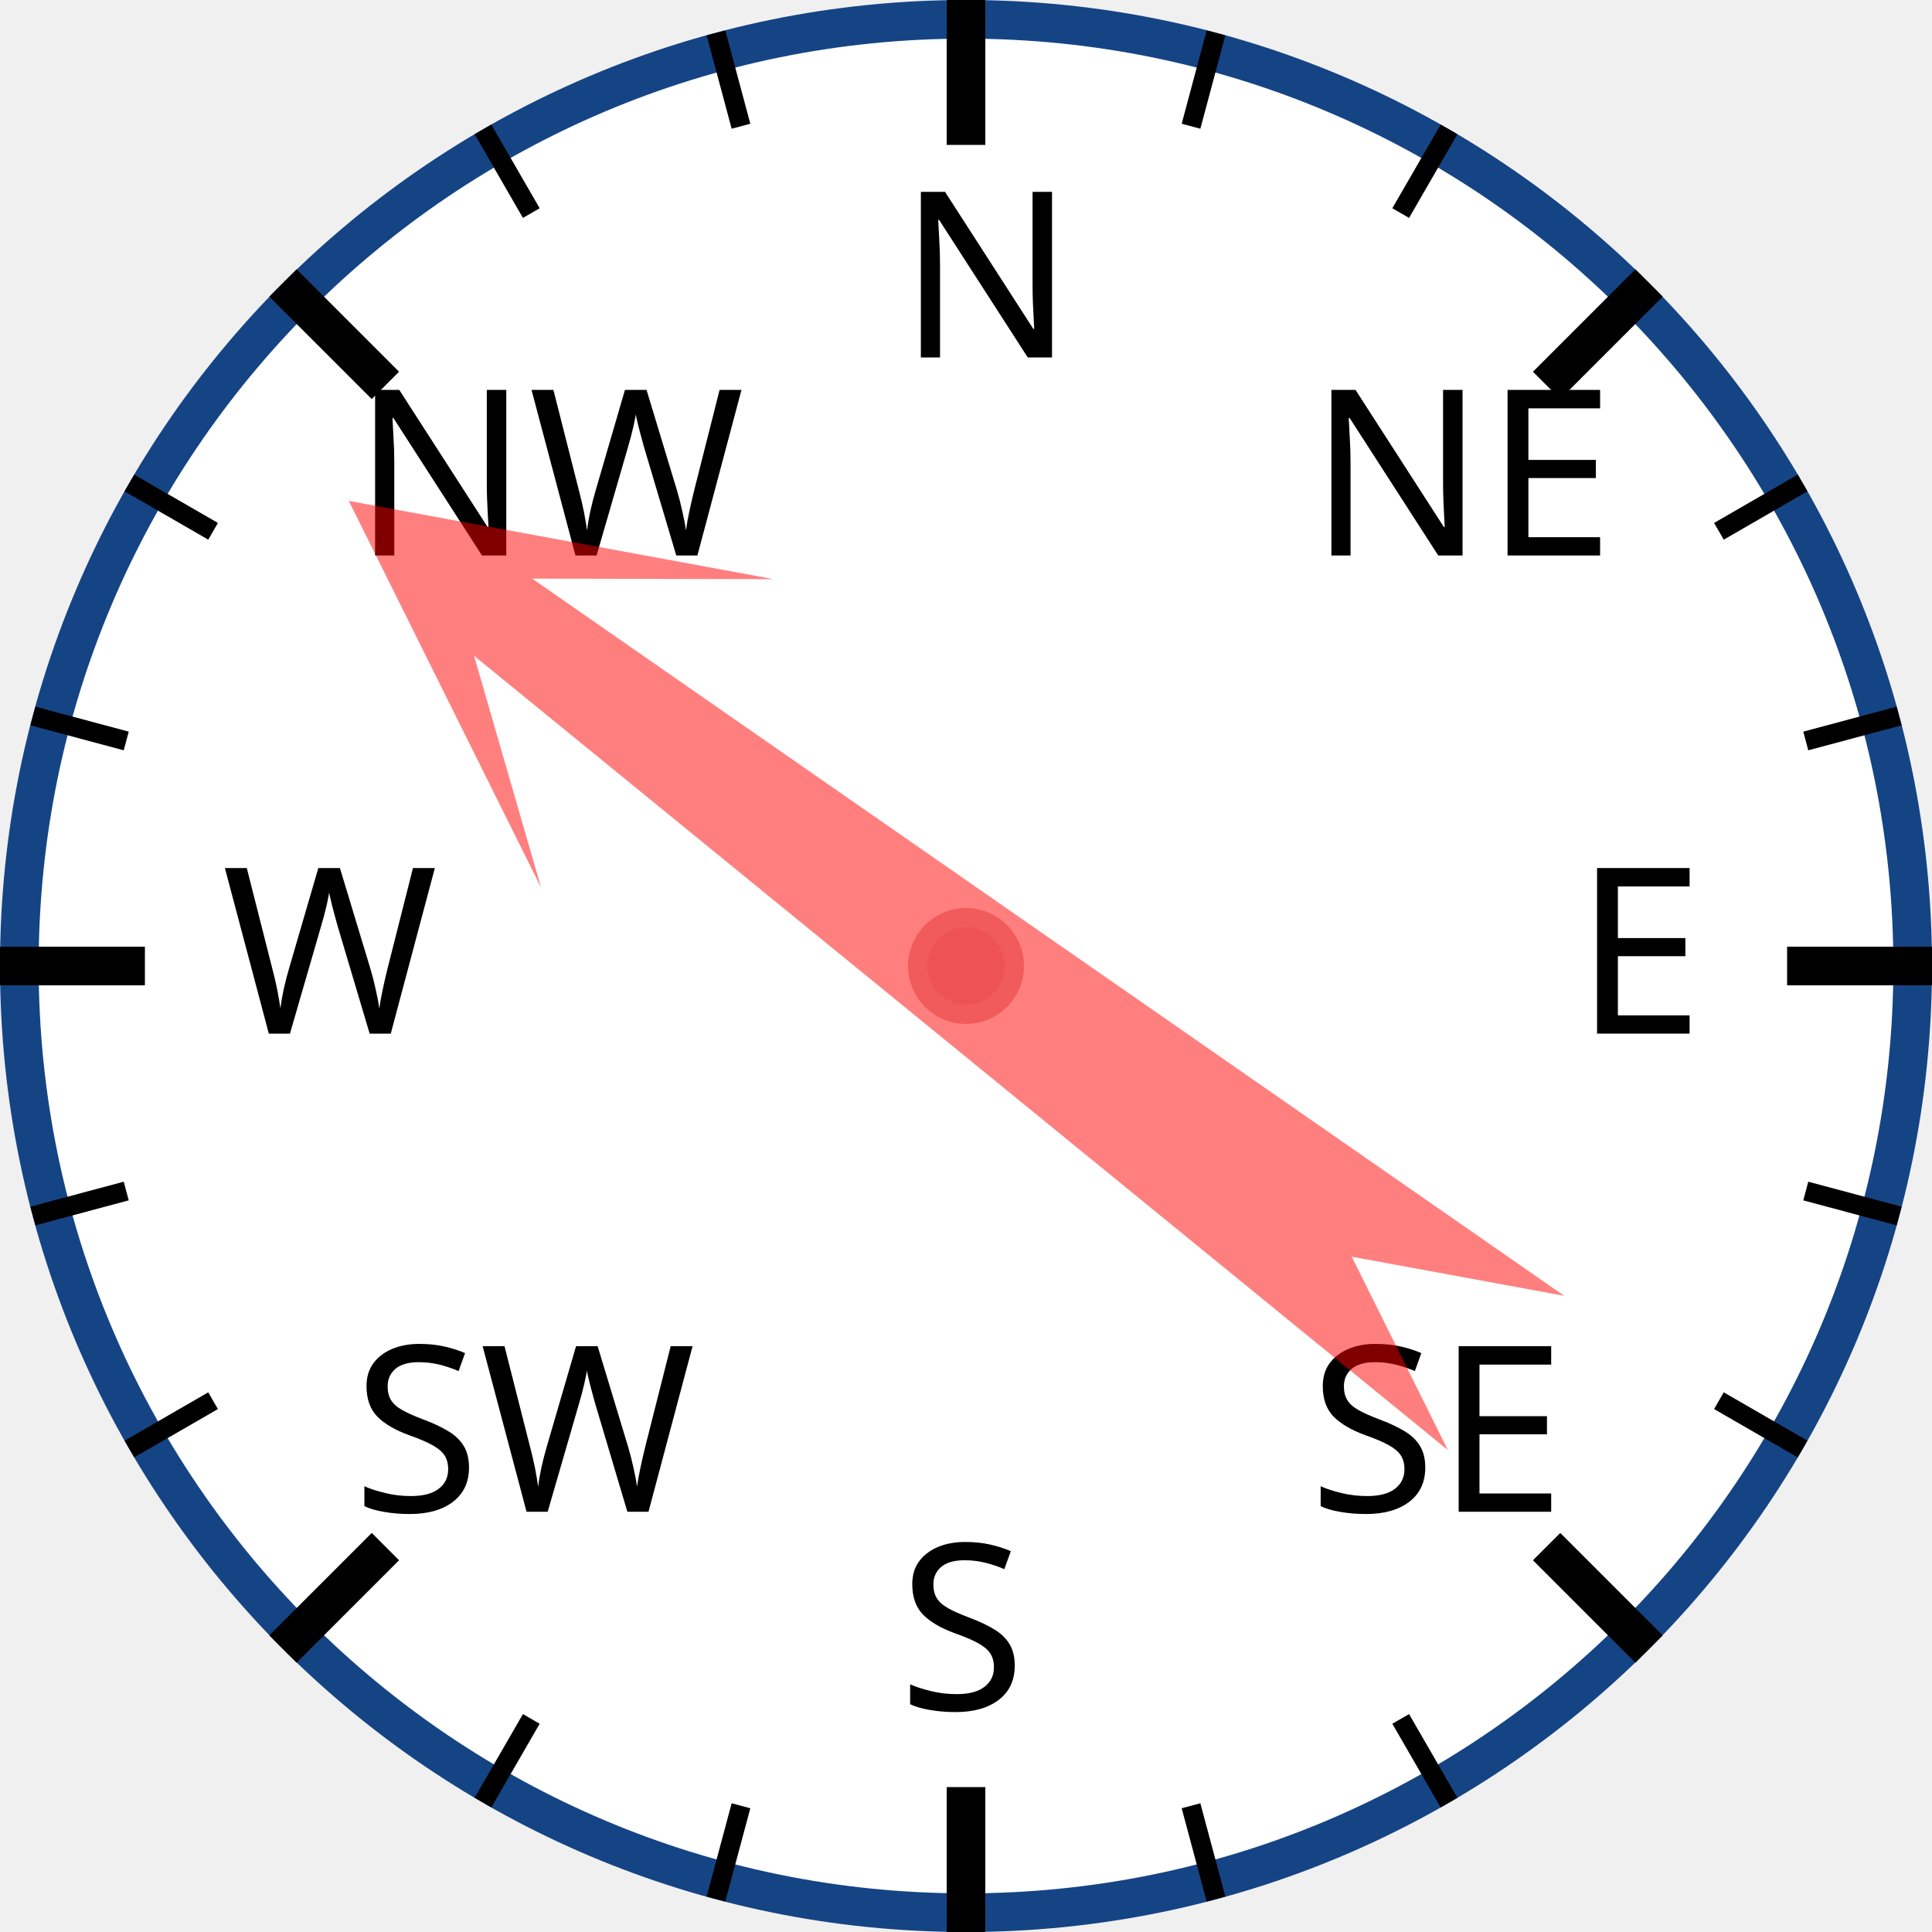
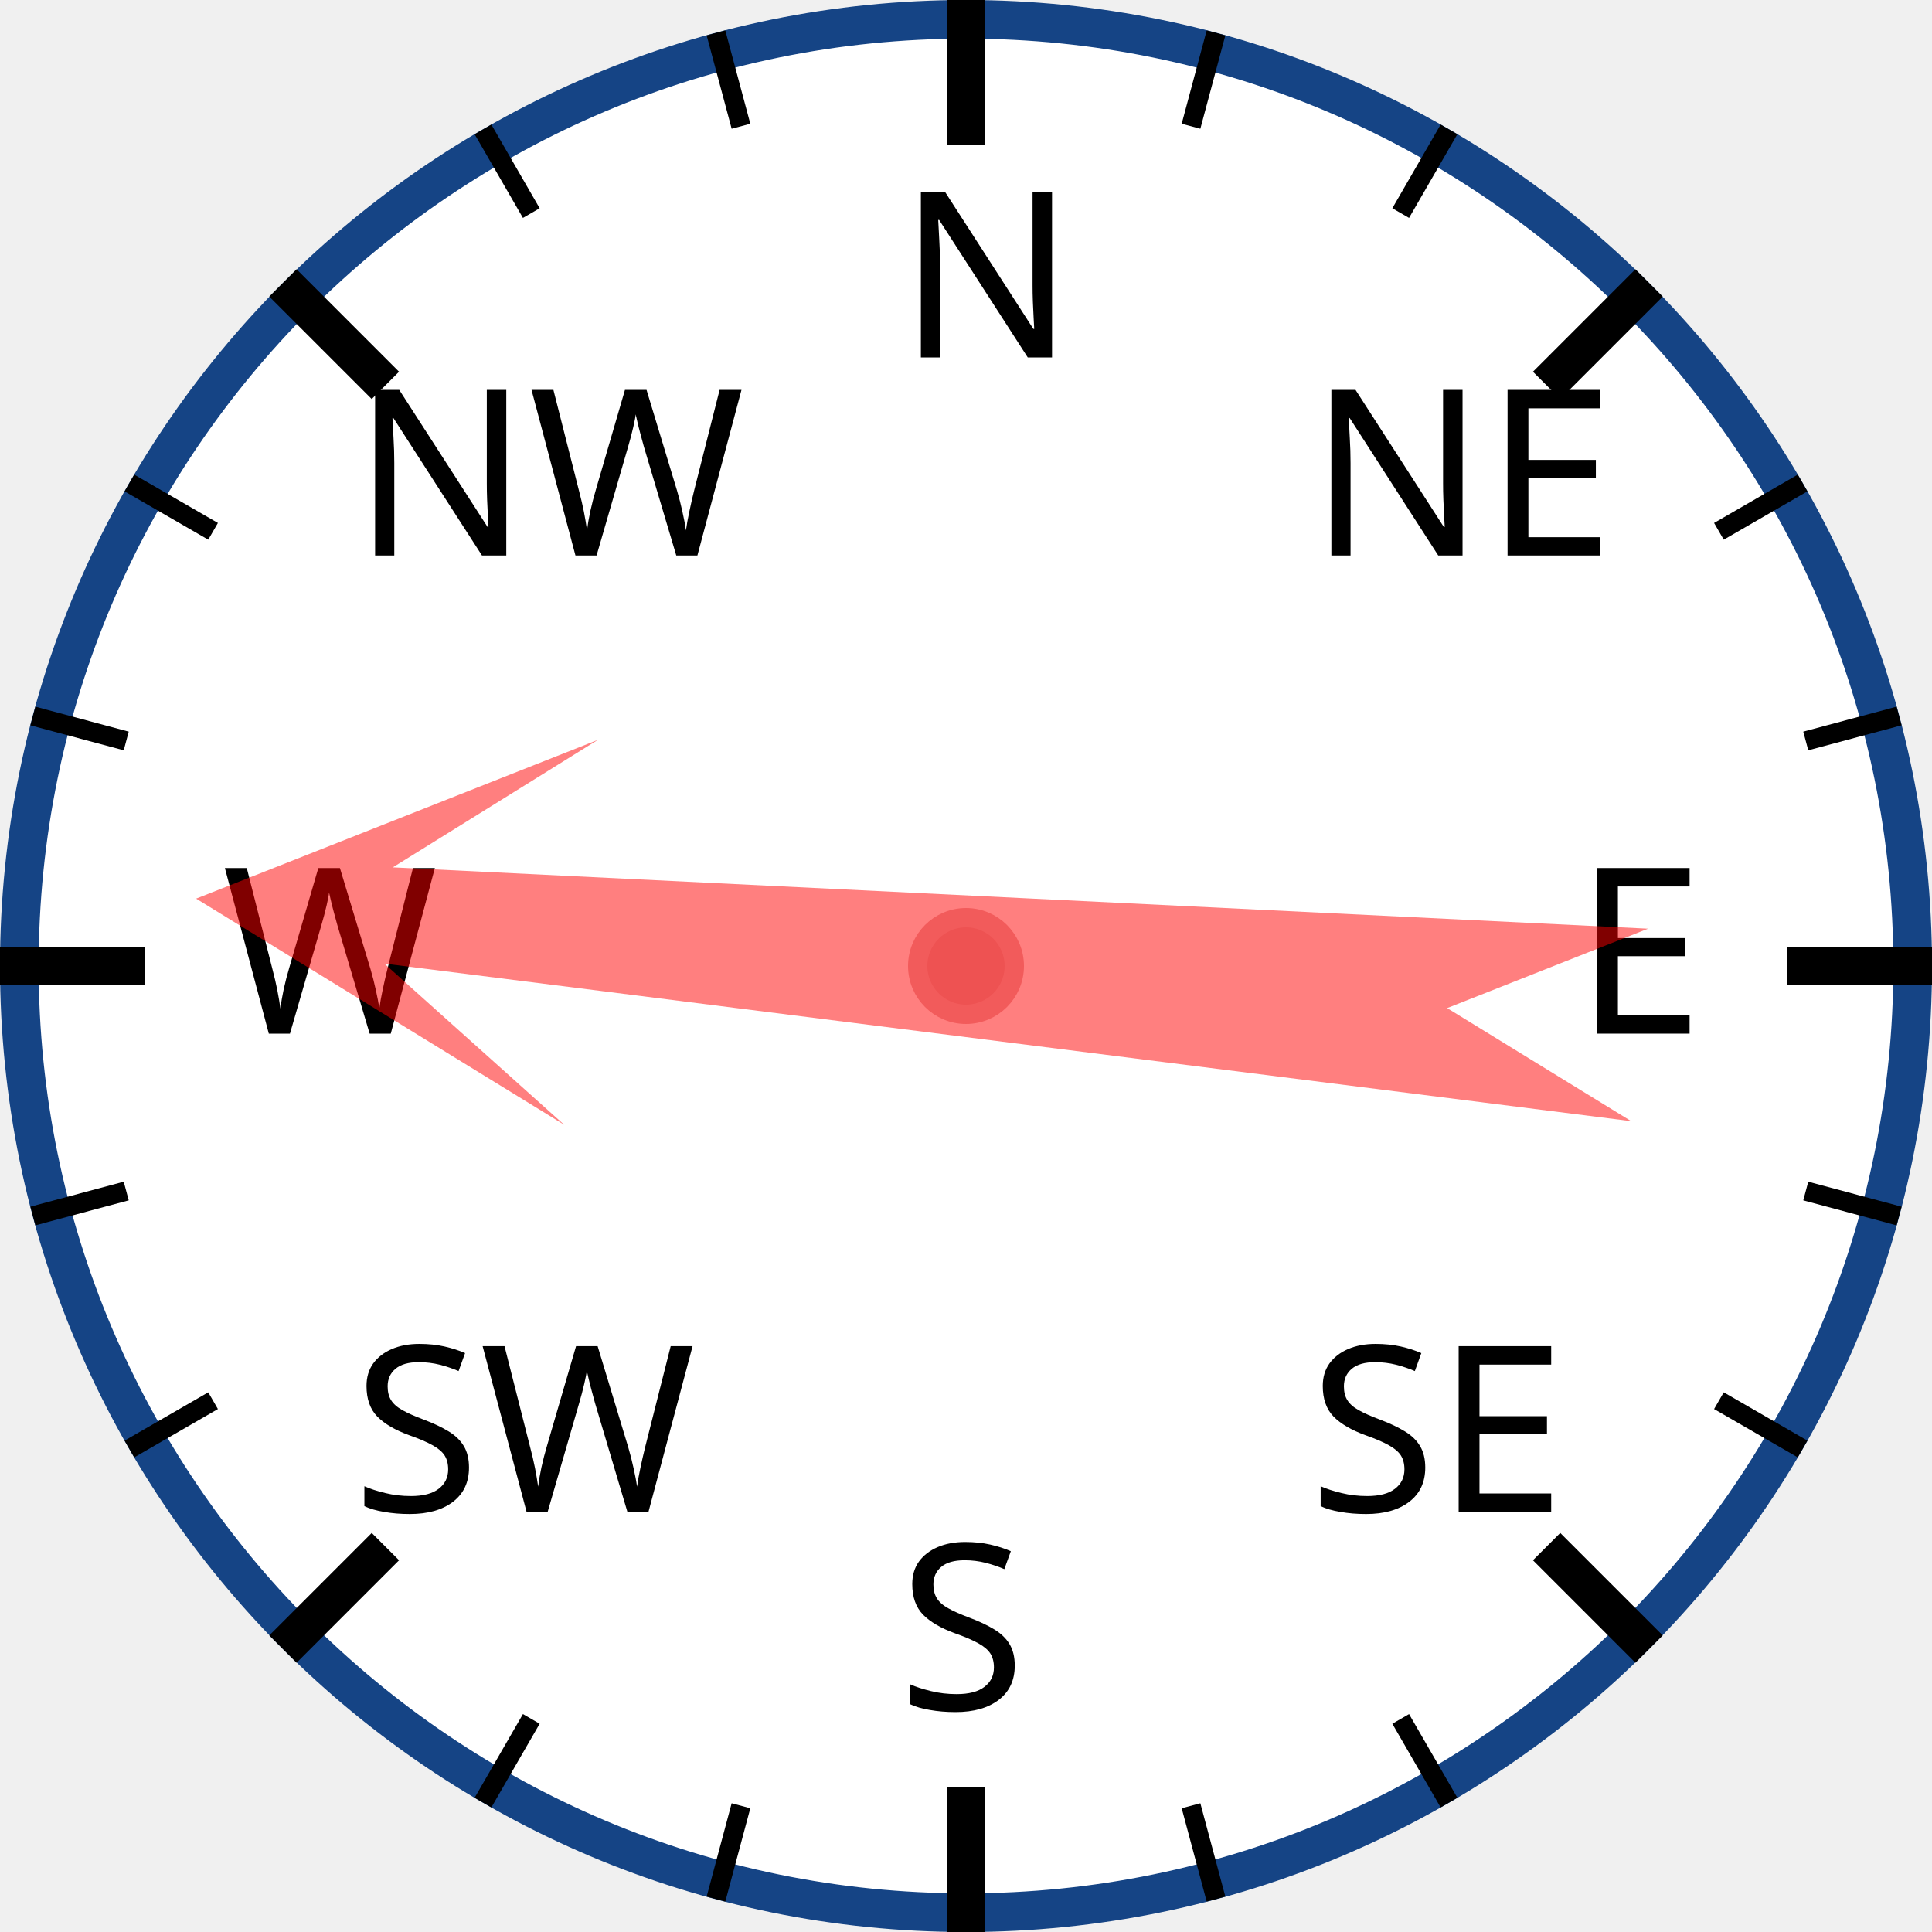
<svg xmlns="http://www.w3.org/2000/svg" width="120px" height="120px" viewBox="0 0 200 200">
  <circle cx="100" cy="100" r="98" style="fill: white; stroke: #154485; stroke-width: 4;" />
  <text x="93.0" y="37.0" style="font-family: sans-serif; font-size: 18pt;">N</text>
  <line x1="100.0" y1="0.0" x2="100.0" y2="15.0" style="stroke: black; stroke-width: 4;" />
  <line x1="74.118" y1="3.407" x2="76.706" y2="13.067" style="stroke: black; stroke-width: 2;" />
  <line x1="50" y1="13.397" x2="55" y2="22.058" style="stroke: black; stroke-width: 2;" />
  <text x="36.503" y="57.503" style="font-family: sans-serif; font-size: 18pt;">NW</text>
  <line x1="29.289" y1="29.289" x2="39.896" y2="39.896" style="stroke: black; stroke-width: 4;" />
  <line x1="13.397" y1="50" x2="22.058" y2="55" style="stroke: black; stroke-width: 2;" />
  <line x1="3.407" y1="74.118" x2="13.067" y2="76.706" style="stroke: black; stroke-width: 2;" />
  <text x="23.0" y="107.0" style="font-family: sans-serif; font-size: 18pt;">W</text>
  <line x1="0.0" y1="100.0" x2="15.0" y2="100.0" style="stroke: black; stroke-width: 4;" />
  <line x1="3.407" y1="125.882" x2="13.067" y2="123.294" style="stroke: black; stroke-width: 2;" />
  <line x1="13.397" y1="150" x2="22.058" y2="145" style="stroke: black; stroke-width: 2;" />
  <text x="36.503" y="156.497" style="font-family: sans-serif; font-size: 18pt;">SW</text>
  <line x1="29.289" y1="170.711" x2="39.896" y2="160.104" style="stroke: black; stroke-width: 4;" />
  <line x1="50" y1="186.603" x2="55" y2="177.942" style="stroke: black; stroke-width: 2;" />
  <line x1="74.118" y1="196.593" x2="76.706" y2="186.933" style="stroke: black; stroke-width: 2;" />
  <text x="93" y="177.0" style="font-family: sans-serif; font-size: 18pt;">S</text>
  <line x1="100" y1="200.0" x2="100" y2="185.0" style="stroke: black; stroke-width: 4;" />
  <line x1="125.882" y1="196.593" x2="123.294" y2="186.933" style="stroke: black; stroke-width: 2;" />
  <line x1="150.0" y1="186.603" x2="145.0" y2="177.942" style="stroke: black; stroke-width: 2;" />
  <text x="135.497" y="156.497" style="font-family: sans-serif; font-size: 18pt;">SE</text>
  <line x1="170.711" y1="170.711" x2="160.104" y2="160.104" style="stroke: black; stroke-width: 4;" />
  <line x1="186.603" y1="150" x2="177.942" y2="145" style="stroke: black; stroke-width: 2;" />
  <line x1="196.593" y1="125.882" x2="186.933" y2="123.294" style="stroke: black; stroke-width: 2;" />
  <text x="163.0" y="107" style="font-family: sans-serif; font-size: 18pt;">E</text>
  <line x1="200.0" y1="100" x2="185.0" y2="100" style="stroke: black; stroke-width: 4;" />
  <line x1="196.593" y1="74.118" x2="186.933" y2="76.706" style="stroke: black; stroke-width: 2;" />
  <line x1="186.603" y1="50" x2="177.942" y2="55" style="stroke: black; stroke-width: 2;" />
  <text x="135.497" y="57.503" style="font-family: sans-serif; font-size: 18pt;">NE</text>
  <line x1="170.711" y1="29.289" x2="160.104" y2="39.896" style="stroke: black; stroke-width: 4;" />
  <line x1="150" y1="13.397" x2="145" y2="22.058" style="stroke: black; stroke-width: 2;" />
  <line x1="125.882" y1="3.407" x2="123.294" y2="13.067" style="stroke: black; stroke-width: 2;" />
-   <polygon points="100 20 120 60 105 40 110 170 100 150 90 170 95 40 80 60" style="fill: red; fill-opacity: 0.5;" transform="rotate(307,100,100)" />
+   <polygon points="100 20 120 60 105 40 110 170 100 150 90 170 95 40 80 60" style="fill: red; fill-opacity: 0.5;" transform="rotate(275,100,100)" />
  <circle cx="100" cy="100" r="5" style="fill: #EE5252; stroke: #F25B5B; stroke-width: 2;" />
</svg>
